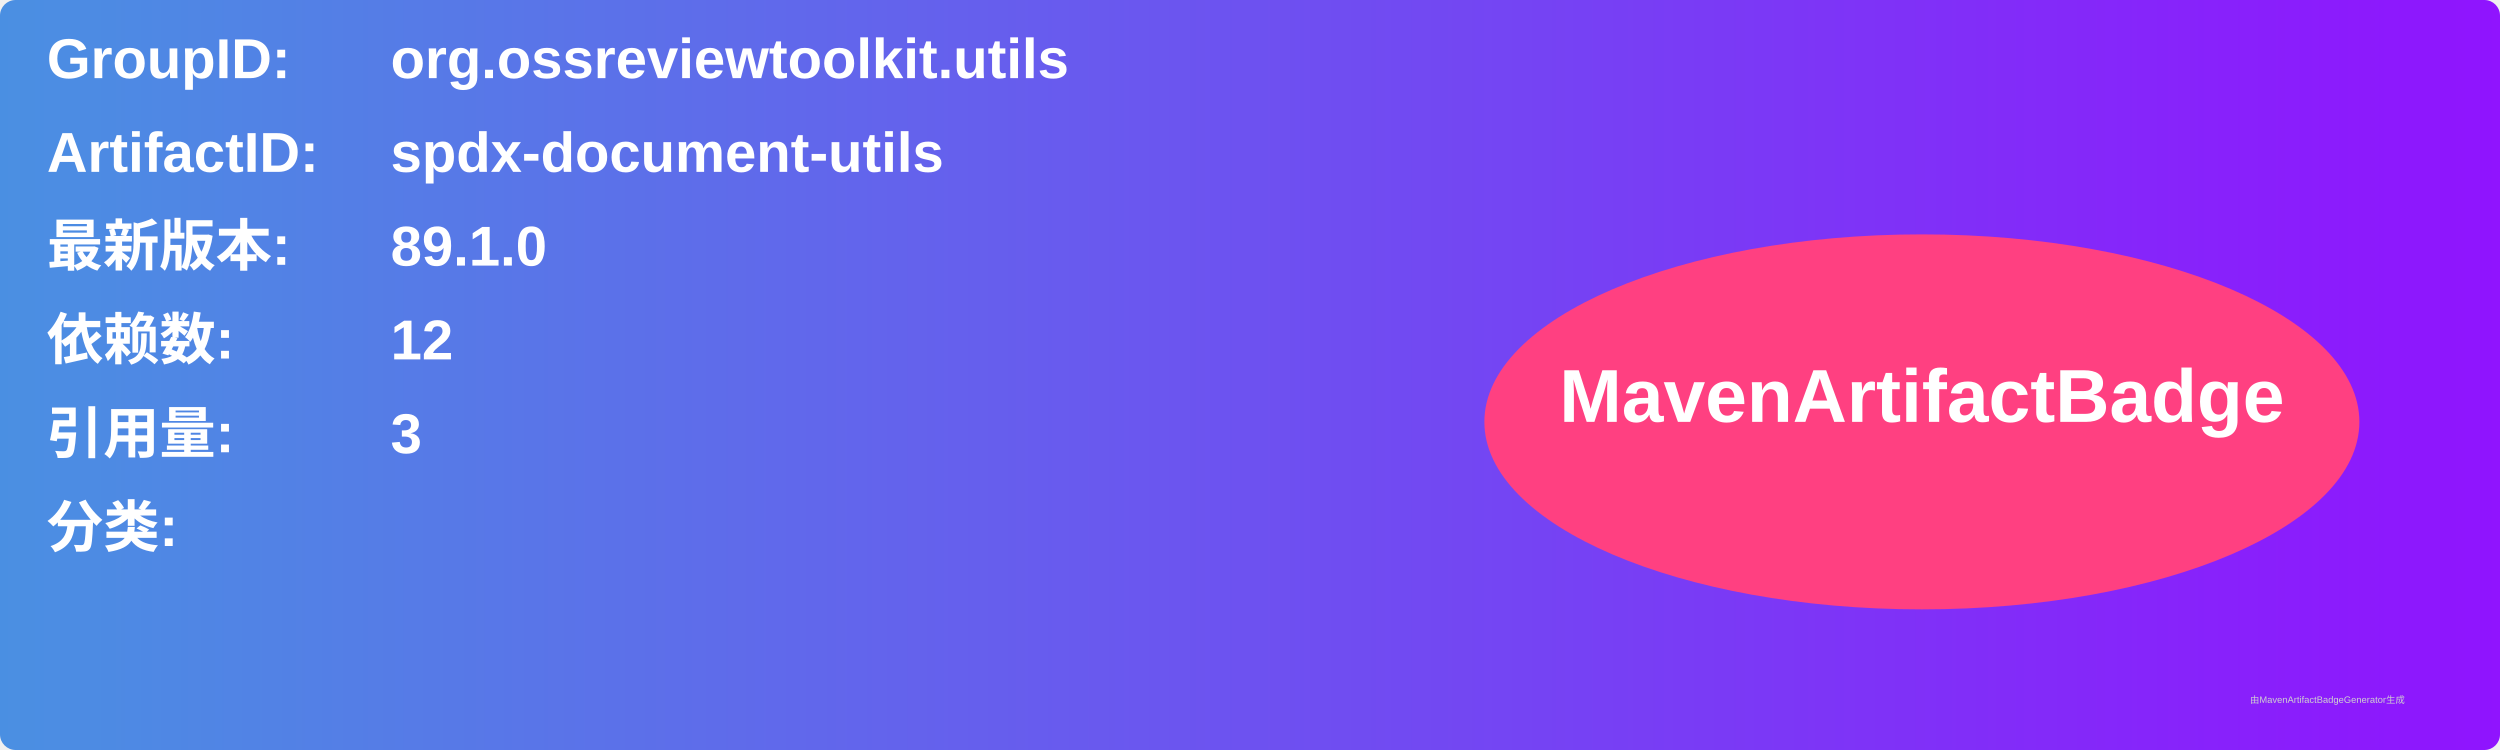
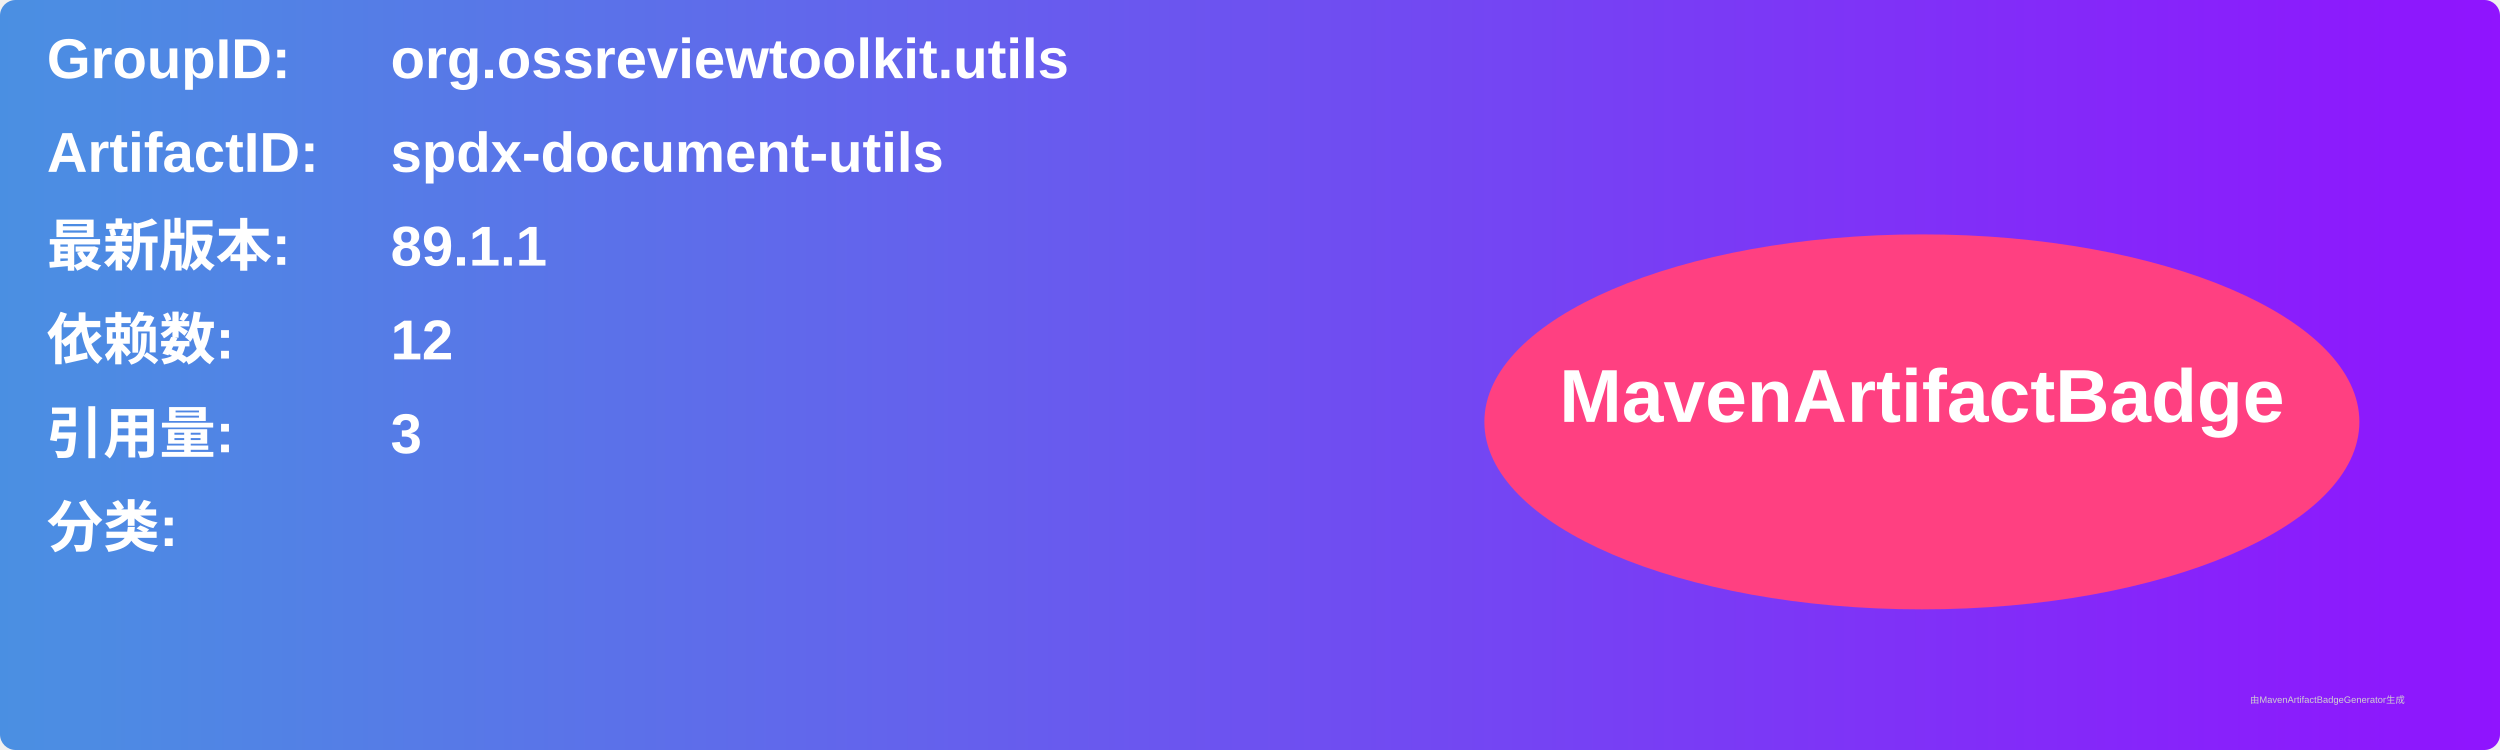
<svg xmlns="http://www.w3.org/2000/svg" width="800" height="240" viewBox="0 0 800 240">
  <linearGradient id="grad" x1="0%" y1="0%" x2="100%" y2="0%">
    <stop offset="0%" stop-color="#4a90e2" />
    <stop offset="100%" stop-color="#9013fe" />
  </linearGradient>
  <rect width="100%" height="100%" rx="5" ry="5" fill="url(#grad)" />
  <g transform="translate(15, 15)">
    <text x="0" y="10" font-family="Arial" font-size="18" fill="white" font-weight="bold" width="260">GroupID:</text>
    <text x="110" y="10" font-family="Arial" font-size="18" fill="white" font-weight="bold" width="460">org.ossreviewtoolkit.utils</text>
    <text x="0" y="40" font-family="Arial" font-size="18" fill="white" font-weight="bold" width="260">ArtifactID:</text>
    <text x="110" y="40" font-family="Arial" font-size="18" fill="white" font-weight="bold" width="460">spdx-document-utils</text>
    <text x="0" y="70" font-family="Arial" font-size="18" fill="white" font-weight="bold">最新版本:</text>
    <text x="110" y="70" font-family="Arial" font-size="18" fill="white" font-weight="bold">
-       <tspan font-weight="bold">89.1.0</tspan>
+       <tspan font-weight="bold">89.1.1</tspan>
    </text>
    <text x="0" y="100" font-family="Arial" font-size="18" fill="white" font-weight="bold">依赖数: </text>
    <text x="110" y="100" font-family="Arial" font-size="18" fill="white">
      <tspan font-weight="bold">12</tspan>
    </text>
    <text x="0" y="130" font-family="Arial" font-size="18" fill="white" font-weight="bold">引用量: </text>
    <text x="110" y="130" font-family="Arial" font-size="18" fill="white">
      <tspan font-weight="bold">3</tspan>
    </text>
    <text x="0" y="160" font-family="Arial" font-size="18" fill="white" font-weight="bold">分类:</text>
    <text x="10" y="190" font-family="Arial" font-size="10" fill="white">
      <tspan font-weight="bold" />
    </text>
    <ellipse cx="600" cy="120" rx="140" ry="60" fill="#ff4081" />
    <text x="600" y="120" text-anchor="middle" font-family="Arial" font-size="24" fill="white" font-weight="bold">MavenArtifactBadge</text>
  </g>
  <text x="720" y="225" font-family="Arial" font-size="3" fill="#d0d0d0">由MavenArtifactBadgeGenerator生成</text>
</svg>
